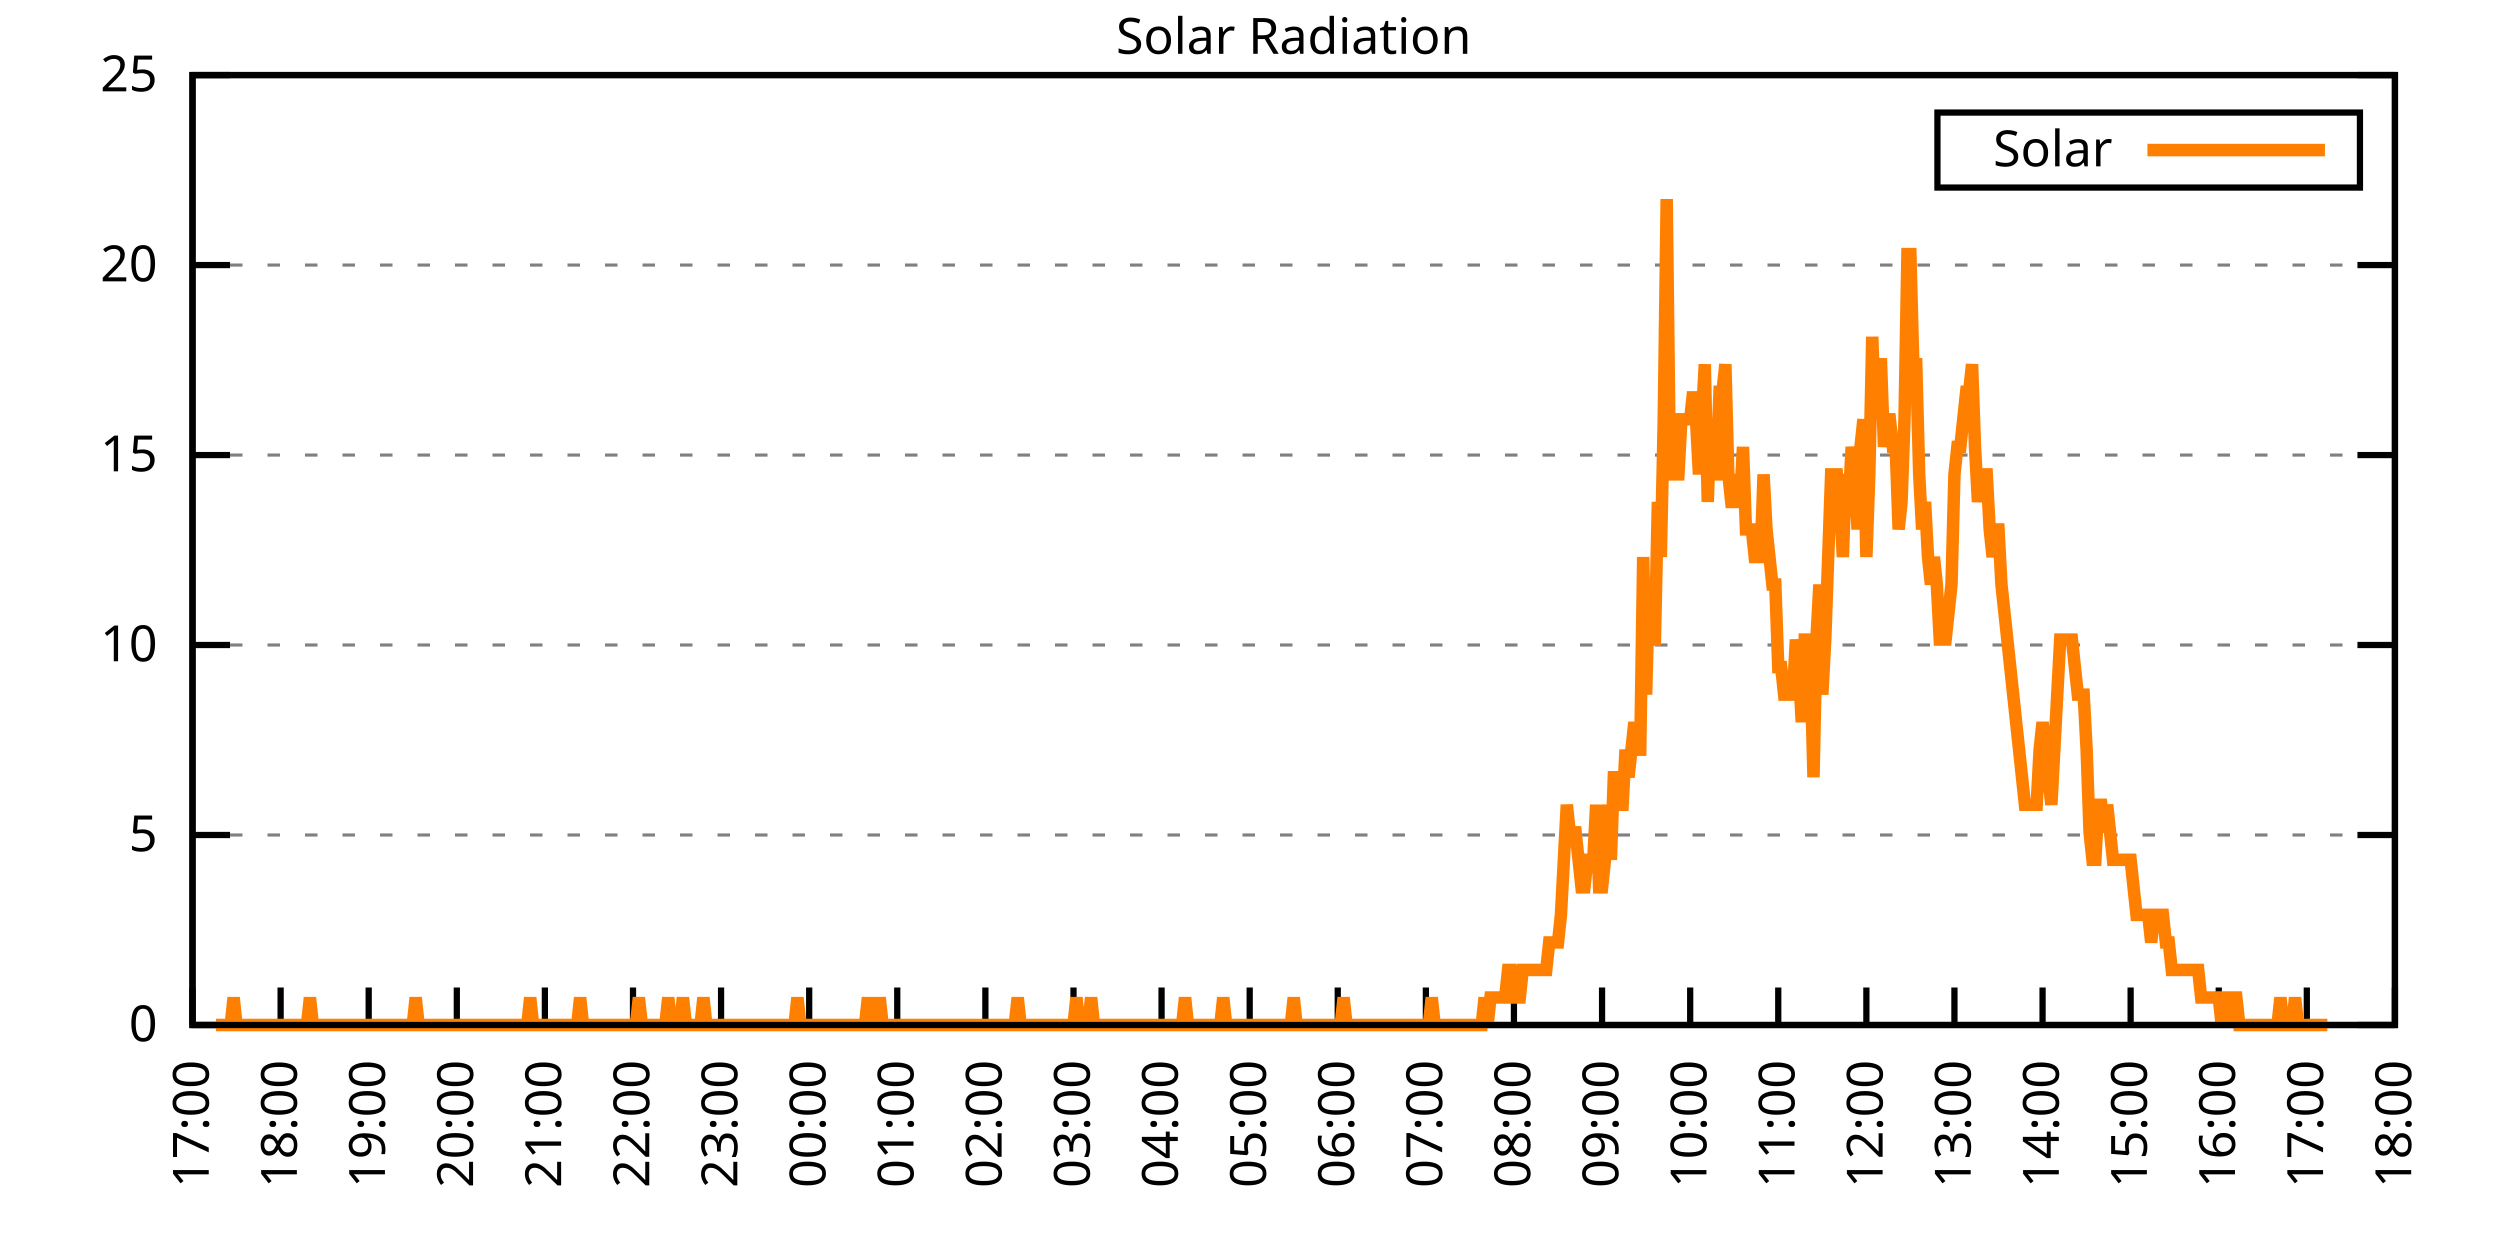
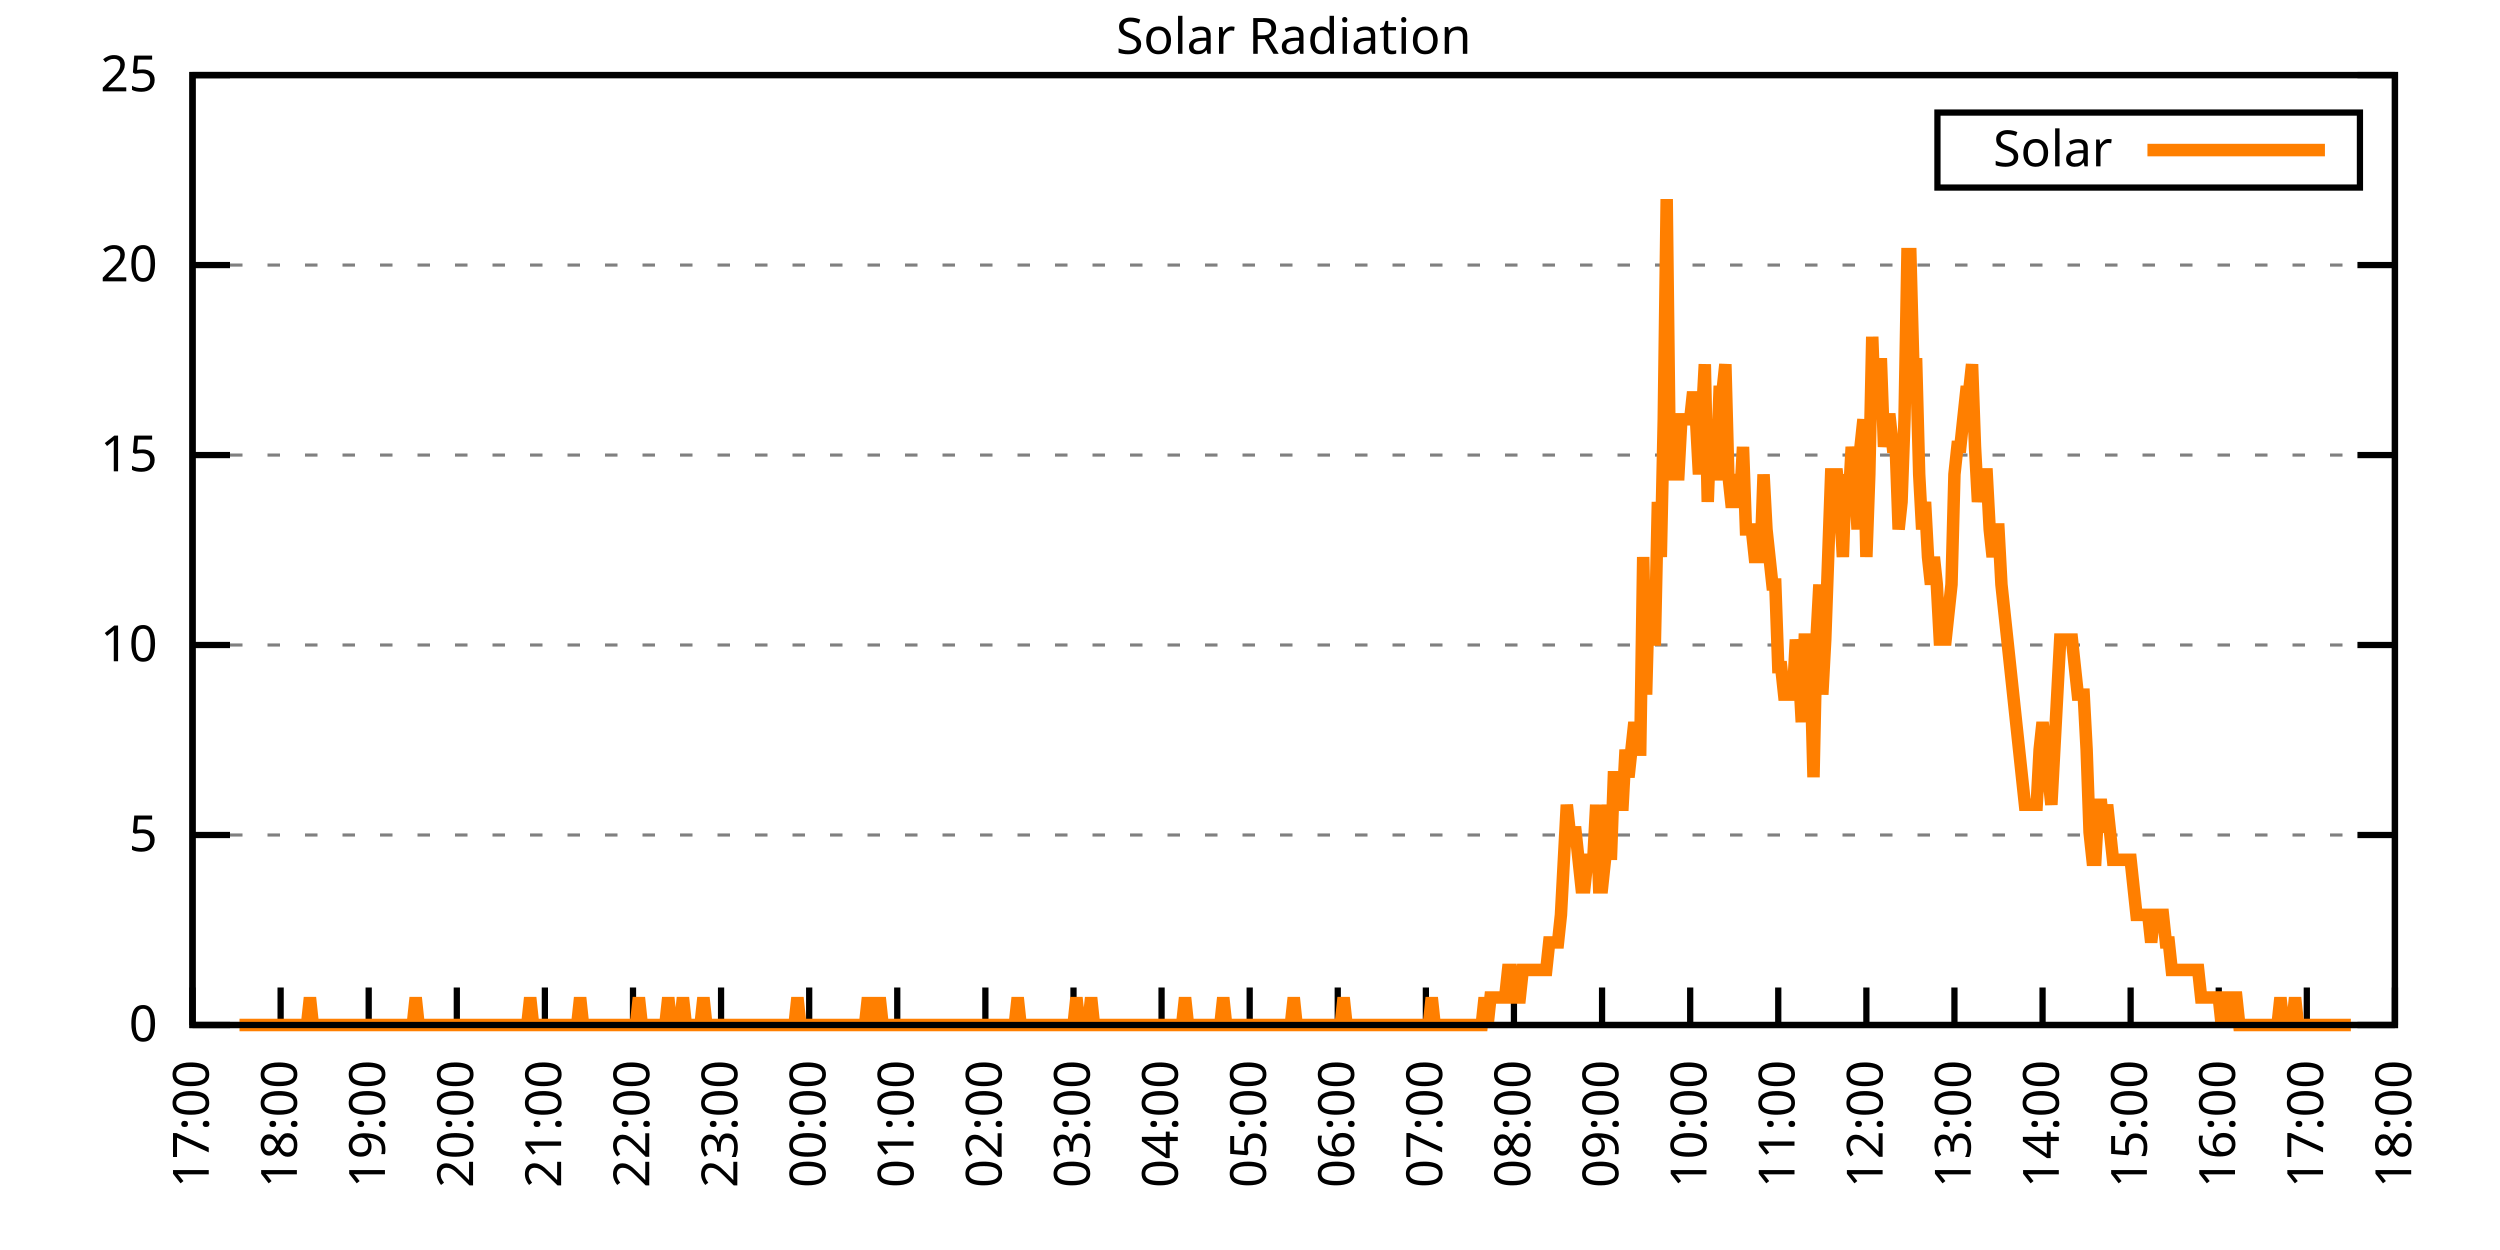
<svg xmlns="http://www.w3.org/2000/svg" xmlns:xlink="http://www.w3.org/1999/xlink" width="400" height="200" viewBox="0 0 400 200">
  <g id="gnuplot_canvas">
    <rect x="0" y="0" width="400" height="200" fill="none" />
    <defs>
      <circle id="gpDot" r="0.5" stroke-width="0.5" stroke="currentColor" />
      <path id="gpPt0" stroke-width="0.333" stroke="currentColor" d="M-1,0 h2 M0,-1 v2" />
      <path id="gpPt1" stroke-width="0.333" stroke="currentColor" d="M-1,-1 L1,1 M1,-1 L-1,1" />
      <path id="gpPt2" stroke-width="0.333" stroke="currentColor" d="M-1,0 L1,0 M0,-1 L0,1 M-1,-1 L1,1 M-1,1 L1,-1" />
      <rect id="gpPt3" stroke-width="0.333" stroke="currentColor" x="-1" y="-1" width="2" height="2" />
      <rect id="gpPt4" stroke-width="0.333" stroke="currentColor" fill="currentColor" x="-1" y="-1" width="2" height="2" />
      <circle id="gpPt5" stroke-width="0.333" stroke="currentColor" cx="0" cy="0" r="1" />
      <use xlink:href="#gpPt5" id="gpPt6" fill="currentColor" stroke="none" />
      <path id="gpPt7" stroke-width="0.333" stroke="currentColor" d="M0,-1.33 L-1.33,0.67 L1.33,0.67 z" />
      <use xlink:href="#gpPt7" id="gpPt8" fill="currentColor" stroke="none" />
      <use xlink:href="#gpPt7" id="gpPt9" stroke="currentColor" transform="rotate(180)" />
      <use xlink:href="#gpPt9" id="gpPt10" fill="currentColor" stroke="none" />
      <use xlink:href="#gpPt3" id="gpPt11" stroke="currentColor" transform="rotate(45)" />
      <use xlink:href="#gpPt11" id="gpPt12" fill="currentColor" stroke="none" />
      <path id="gpPt13" stroke-width="0.333" stroke="currentColor" d="M0,1.330 L1.265,0.411 L0.782,-1.067 L-0.782,-1.076 L-1.265,0.411 z" />
      <use xlink:href="#gpPt13" id="gpPt14" fill="currentColor" stroke="none" />
      <filter id="textbox" filterUnits="objectBoundingBox" x="0" y="0" height="1" width="1">
        <feFlood flood-color="white" flood-opacity="1" result="bgnd" />
        <feComposite in="SourceGraphic" in2="bgnd" operator="atop" />
      </filter>
      <filter id="greybox" filterUnits="objectBoundingBox" x="0" y="0" height="1" width="1">
        <feFlood flood-color="lightgrey" flood-opacity="1" result="grey" />
        <feComposite in="SourceGraphic" in2="grey" operator="atop" />
      </filter>
    </defs>
    <g fill="none" color="white" stroke="currentColor" stroke-width="1.00" stroke-linecap="butt" stroke-linejoin="miter">
</g>
    <g fill="none" color="black" stroke="currentColor" stroke-width="1.00" stroke-linecap="butt" stroke-linejoin="miter">
      <g stroke="none" shape-rendering="crispEdges">
        <polygon fill="rgb(255, 255, 255)" points="30.80,164.00 383.18,164.00 383.18,12.02 30.80,12.02 " />
      </g>
    </g>
    <g fill="none" color="black" stroke="currentColor" stroke-width="1.00" stroke-linecap="butt" stroke-linejoin="miter">
</g>
    <g fill="none" color="black" stroke="black" stroke-width="0.50" stroke-linecap="butt" stroke-linejoin="miter">
</g>
    <g fill="none" color="gray" stroke="currentColor" stroke-width="0.50" stroke-linecap="butt" stroke-linejoin="miter">
      <path stroke="gray" stroke-dasharray="2,4" class="gridline" d="M30.80,164.00 L383.19,164.00  " />
    </g>
    <g fill="none" color="gray" stroke="gray" stroke-width="1.00" stroke-linecap="butt" stroke-linejoin="miter">
</g>
    <g fill="none" color="black" stroke="currentColor" stroke-width="1.00" stroke-linecap="butt" stroke-linejoin="miter">
      <path stroke="black" d="M30.80,164.00 L36.80,164.00 M383.19,164.00 L377.19,164.00  " />
      <g transform="translate(25.20,166.60)" stroke="none" fill="black" font-family="Sans" font-size="8.00" text-anchor="end">
        <text>
          <tspan font-family="Sans"> 0</tspan>
        </text>
      </g>
    </g>
    <g fill="none" color="black" stroke="currentColor" stroke-width="1.00" stroke-linecap="butt" stroke-linejoin="miter">
</g>
    <g fill="none" color="black" stroke="black" stroke-width="0.50" stroke-linecap="butt" stroke-linejoin="miter">
</g>
    <g fill="none" color="gray" stroke="currentColor" stroke-width="0.50" stroke-linecap="butt" stroke-linejoin="miter">
      <path stroke="gray" stroke-dasharray="2,4" class="gridline" d="M30.80,133.60 L383.19,133.60  " />
    </g>
    <g fill="none" color="gray" stroke="gray" stroke-width="1.00" stroke-linecap="butt" stroke-linejoin="miter">
</g>
    <g fill="none" color="black" stroke="currentColor" stroke-width="1.00" stroke-linecap="butt" stroke-linejoin="miter">
      <path stroke="black" d="M30.80,133.60 L36.80,133.60 M383.19,133.60 L377.19,133.60  " />
      <g transform="translate(25.20,136.20)" stroke="none" fill="black" font-family="Sans" font-size="8.00" text-anchor="end">
        <text>
          <tspan font-family="Sans"> 5</tspan>
        </text>
      </g>
    </g>
    <g fill="none" color="black" stroke="currentColor" stroke-width="1.00" stroke-linecap="butt" stroke-linejoin="miter">
</g>
    <g fill="none" color="black" stroke="black" stroke-width="0.50" stroke-linecap="butt" stroke-linejoin="miter">
</g>
    <g fill="none" color="gray" stroke="currentColor" stroke-width="0.50" stroke-linecap="butt" stroke-linejoin="miter">
      <path stroke="gray" stroke-dasharray="2,4" class="gridline" d="M30.80,103.20 L383.19,103.20  " />
    </g>
    <g fill="none" color="gray" stroke="gray" stroke-width="1.00" stroke-linecap="butt" stroke-linejoin="miter">
</g>
    <g fill="none" color="black" stroke="currentColor" stroke-width="1.00" stroke-linecap="butt" stroke-linejoin="miter">
      <path stroke="black" d="M30.80,103.20 L36.80,103.20 M383.19,103.20 L377.19,103.20  " />
      <g transform="translate(25.20,105.80)" stroke="none" fill="black" font-family="Sans" font-size="8.00" text-anchor="end">
        <text>
          <tspan font-family="Sans"> 10</tspan>
        </text>
      </g>
    </g>
    <g fill="none" color="black" stroke="currentColor" stroke-width="1.00" stroke-linecap="butt" stroke-linejoin="miter">
</g>
    <g fill="none" color="black" stroke="black" stroke-width="0.50" stroke-linecap="butt" stroke-linejoin="miter">
</g>
    <g fill="none" color="gray" stroke="currentColor" stroke-width="0.50" stroke-linecap="butt" stroke-linejoin="miter">
      <path stroke="gray" stroke-dasharray="2,4" class="gridline" d="M30.80,72.81 L383.19,72.81  " />
    </g>
    <g fill="none" color="gray" stroke="gray" stroke-width="1.00" stroke-linecap="butt" stroke-linejoin="miter">
</g>
    <g fill="none" color="black" stroke="currentColor" stroke-width="1.00" stroke-linecap="butt" stroke-linejoin="miter">
      <path stroke="black" d="M30.80,72.81 L36.80,72.81 M383.19,72.81 L377.19,72.81  " />
      <g transform="translate(25.20,75.41)" stroke="none" fill="black" font-family="Sans" font-size="8.00" text-anchor="end">
        <text>
          <tspan font-family="Sans"> 15</tspan>
        </text>
      </g>
    </g>
    <g fill="none" color="black" stroke="currentColor" stroke-width="1.00" stroke-linecap="butt" stroke-linejoin="miter">
</g>
    <g fill="none" color="black" stroke="black" stroke-width="0.50" stroke-linecap="butt" stroke-linejoin="miter">
</g>
    <g fill="none" color="gray" stroke="currentColor" stroke-width="0.50" stroke-linecap="butt" stroke-linejoin="miter">
      <path stroke="gray" stroke-dasharray="2,4" class="gridline" d="M30.80,42.41 L383.19,42.41  " />
    </g>
    <g fill="none" color="gray" stroke="gray" stroke-width="1.00" stroke-linecap="butt" stroke-linejoin="miter">
</g>
    <g fill="none" color="black" stroke="currentColor" stroke-width="1.00" stroke-linecap="butt" stroke-linejoin="miter">
      <path stroke="black" d="M30.80,42.41 L36.80,42.41 M383.19,42.41 L377.19,42.41  " />
      <g transform="translate(25.20,45.01)" stroke="none" fill="black" font-family="Sans" font-size="8.00" text-anchor="end">
        <text>
          <tspan font-family="Sans"> 20</tspan>
        </text>
      </g>
    </g>
    <g fill="none" color="black" stroke="currentColor" stroke-width="1.00" stroke-linecap="butt" stroke-linejoin="miter">
</g>
    <g fill="none" color="black" stroke="black" stroke-width="0.50" stroke-linecap="butt" stroke-linejoin="miter">
</g>
    <g fill="none" color="gray" stroke="currentColor" stroke-width="0.50" stroke-linecap="butt" stroke-linejoin="miter">
      <path stroke="gray" stroke-dasharray="2,4" class="gridline" d="M30.80,12.01 L383.19,12.01  " />
    </g>
    <g fill="none" color="gray" stroke="gray" stroke-width="1.00" stroke-linecap="butt" stroke-linejoin="miter">
</g>
    <g fill="none" color="black" stroke="currentColor" stroke-width="1.00" stroke-linecap="butt" stroke-linejoin="miter">
      <path stroke="black" d="M30.80,12.01 L36.80,12.01 M383.19,12.01 L377.19,12.01  " />
      <g transform="translate(25.20,14.61)" stroke="none" fill="black" font-family="Sans" font-size="8.00" text-anchor="end">
        <text>
          <tspan font-family="Sans"> 25</tspan>
        </text>
      </g>
    </g>
    <g fill="none" color="black" stroke="currentColor" stroke-width="1.00" stroke-linecap="butt" stroke-linejoin="miter">
      <path stroke="black" d="M30.80,164.00 L30.80,158.00  " />
      <g transform="translate(33.40,169.60) rotate(270.00)" stroke="none" fill="black" font-family="Sans" font-size="8.00" text-anchor="end">
        <text>
          <tspan font-family="Sans">17:00</tspan>
        </text>
      </g>
    </g>
    <g fill="none" color="black" stroke="currentColor" stroke-width="1.00" stroke-linecap="butt" stroke-linejoin="miter">
      <path stroke="black" d="M44.90,164.00 L44.90,158.00  " />
      <g transform="translate(47.50,169.60) rotate(270.00)" stroke="none" fill="black" font-family="Sans" font-size="8.00" text-anchor="end">
        <text>
          <tspan font-family="Sans">18:00</tspan>
        </text>
      </g>
    </g>
    <g fill="none" color="black" stroke="currentColor" stroke-width="1.00" stroke-linecap="butt" stroke-linejoin="miter">
      <path stroke="black" d="M58.99,164.00 L58.99,158.00  " />
      <g transform="translate(61.59,169.60) rotate(270.00)" stroke="none" fill="black" font-family="Sans" font-size="8.00" text-anchor="end">
        <text>
          <tspan font-family="Sans">19:00</tspan>
        </text>
      </g>
    </g>
    <g fill="none" color="black" stroke="currentColor" stroke-width="1.00" stroke-linecap="butt" stroke-linejoin="miter">
      <path stroke="black" d="M73.09,164.00 L73.09,158.00  " />
      <g transform="translate(75.69,169.60) rotate(270.00)" stroke="none" fill="black" font-family="Sans" font-size="8.00" text-anchor="end">
        <text>
          <tspan font-family="Sans">20:00</tspan>
        </text>
      </g>
    </g>
    <g fill="none" color="black" stroke="currentColor" stroke-width="1.00" stroke-linecap="butt" stroke-linejoin="miter">
      <path stroke="black" d="M87.18,164.00 L87.18,158.00  " />
      <g transform="translate(89.78,169.60) rotate(270.00)" stroke="none" fill="black" font-family="Sans" font-size="8.00" text-anchor="end">
        <text>
          <tspan font-family="Sans">21:00</tspan>
        </text>
      </g>
    </g>
    <g fill="none" color="black" stroke="currentColor" stroke-width="1.00" stroke-linecap="butt" stroke-linejoin="miter">
      <path stroke="black" d="M101.28,164.00 L101.28,158.00  " />
      <g transform="translate(103.88,169.60) rotate(270.00)" stroke="none" fill="black" font-family="Sans" font-size="8.00" text-anchor="end">
        <text>
          <tspan font-family="Sans">22:00</tspan>
        </text>
      </g>
    </g>
    <g fill="none" color="black" stroke="currentColor" stroke-width="1.00" stroke-linecap="butt" stroke-linejoin="miter">
      <path stroke="black" d="M115.37,164.00 L115.37,158.00  " />
      <g transform="translate(117.97,169.60) rotate(270.00)" stroke="none" fill="black" font-family="Sans" font-size="8.00" text-anchor="end">
        <text>
          <tspan font-family="Sans">23:00</tspan>
        </text>
      </g>
    </g>
    <g fill="none" color="black" stroke="currentColor" stroke-width="1.00" stroke-linecap="butt" stroke-linejoin="miter">
      <path stroke="black" d="M129.47,164.00 L129.47,158.00  " />
      <g transform="translate(132.07,169.60) rotate(270.00)" stroke="none" fill="black" font-family="Sans" font-size="8.00" text-anchor="end">
        <text>
          <tspan font-family="Sans">00:00</tspan>
        </text>
      </g>
    </g>
    <g fill="none" color="black" stroke="currentColor" stroke-width="1.00" stroke-linecap="butt" stroke-linejoin="miter">
      <path stroke="black" d="M143.56,164.00 L143.56,158.00  " />
      <g transform="translate(146.16,169.60) rotate(270.00)" stroke="none" fill="black" font-family="Sans" font-size="8.00" text-anchor="end">
        <text>
          <tspan font-family="Sans">01:00</tspan>
        </text>
      </g>
    </g>
    <g fill="none" color="black" stroke="currentColor" stroke-width="1.00" stroke-linecap="butt" stroke-linejoin="miter">
      <path stroke="black" d="M157.66,164.00 L157.66,158.00  " />
      <g transform="translate(160.26,169.60) rotate(270.00)" stroke="none" fill="black" font-family="Sans" font-size="8.00" text-anchor="end">
        <text>
          <tspan font-family="Sans">02:00</tspan>
        </text>
      </g>
    </g>
    <g fill="none" color="black" stroke="currentColor" stroke-width="1.00" stroke-linecap="butt" stroke-linejoin="miter">
      <path stroke="black" d="M171.76,164.00 L171.76,158.00  " />
      <g transform="translate(174.36,169.60) rotate(270.00)" stroke="none" fill="black" font-family="Sans" font-size="8.00" text-anchor="end">
        <text>
          <tspan font-family="Sans">03:00</tspan>
        </text>
      </g>
    </g>
    <g fill="none" color="black" stroke="currentColor" stroke-width="1.00" stroke-linecap="butt" stroke-linejoin="miter">
      <path stroke="black" d="M185.85,164.00 L185.85,158.00  " />
      <g transform="translate(188.45,169.60) rotate(270.00)" stroke="none" fill="black" font-family="Sans" font-size="8.00" text-anchor="end">
        <text>
          <tspan font-family="Sans">04:00</tspan>
        </text>
      </g>
    </g>
    <g fill="none" color="black" stroke="currentColor" stroke-width="1.00" stroke-linecap="butt" stroke-linejoin="miter">
      <path stroke="black" d="M199.95,164.00 L199.95,158.00  " />
      <g transform="translate(202.55,169.60) rotate(270.00)" stroke="none" fill="black" font-family="Sans" font-size="8.00" text-anchor="end">
        <text>
          <tspan font-family="Sans">05:00</tspan>
        </text>
      </g>
    </g>
    <g fill="none" color="black" stroke="currentColor" stroke-width="1.00" stroke-linecap="butt" stroke-linejoin="miter">
      <path stroke="black" d="M214.04,164.00 L214.04,158.00  " />
      <g transform="translate(216.64,169.60) rotate(270.00)" stroke="none" fill="black" font-family="Sans" font-size="8.00" text-anchor="end">
        <text>
          <tspan font-family="Sans">06:00</tspan>
        </text>
      </g>
    </g>
    <g fill="none" color="black" stroke="currentColor" stroke-width="1.00" stroke-linecap="butt" stroke-linejoin="miter">
      <path stroke="black" d="M228.14,164.00 L228.14,158.00  " />
      <g transform="translate(230.74,169.60) rotate(270.00)" stroke="none" fill="black" font-family="Sans" font-size="8.00" text-anchor="end">
        <text>
          <tspan font-family="Sans">07:00</tspan>
        </text>
      </g>
    </g>
    <g fill="none" color="black" stroke="currentColor" stroke-width="1.00" stroke-linecap="butt" stroke-linejoin="miter">
      <path stroke="black" d="M242.23,164.00 L242.23,158.00  " />
      <g transform="translate(244.83,169.60) rotate(270.00)" stroke="none" fill="black" font-family="Sans" font-size="8.00" text-anchor="end">
        <text>
          <tspan font-family="Sans">08:00</tspan>
        </text>
      </g>
    </g>
    <g fill="none" color="black" stroke="currentColor" stroke-width="1.00" stroke-linecap="butt" stroke-linejoin="miter">
      <path stroke="black" d="M256.33,164.00 L256.33,158.00  " />
      <g transform="translate(258.93,169.60) rotate(270.00)" stroke="none" fill="black" font-family="Sans" font-size="8.00" text-anchor="end">
        <text>
          <tspan font-family="Sans">09:00</tspan>
        </text>
      </g>
    </g>
    <g fill="none" color="black" stroke="currentColor" stroke-width="1.00" stroke-linecap="butt" stroke-linejoin="miter">
      <path stroke="black" d="M270.43,164.00 L270.43,158.00  " />
      <g transform="translate(273.03,169.60) rotate(270.00)" stroke="none" fill="black" font-family="Sans" font-size="8.00" text-anchor="end">
        <text>
          <tspan font-family="Sans">10:00</tspan>
        </text>
      </g>
    </g>
    <g fill="none" color="black" stroke="currentColor" stroke-width="1.00" stroke-linecap="butt" stroke-linejoin="miter">
      <path stroke="black" d="M284.52,164.00 L284.52,158.00  " />
      <g transform="translate(287.12,169.60) rotate(270.00)" stroke="none" fill="black" font-family="Sans" font-size="8.00" text-anchor="end">
        <text>
          <tspan font-family="Sans">11:00</tspan>
        </text>
      </g>
    </g>
    <g fill="none" color="black" stroke="currentColor" stroke-width="1.00" stroke-linecap="butt" stroke-linejoin="miter">
      <path stroke="black" d="M298.62,164.00 L298.62,158.00  " />
      <g transform="translate(301.22,169.60) rotate(270.00)" stroke="none" fill="black" font-family="Sans" font-size="8.00" text-anchor="end">
        <text>
          <tspan font-family="Sans">12:00</tspan>
        </text>
      </g>
    </g>
    <g fill="none" color="black" stroke="currentColor" stroke-width="1.00" stroke-linecap="butt" stroke-linejoin="miter">
      <path stroke="black" d="M312.71,164.00 L312.71,158.00  " />
      <g transform="translate(315.31,169.60) rotate(270.00)" stroke="none" fill="black" font-family="Sans" font-size="8.00" text-anchor="end">
        <text>
          <tspan font-family="Sans">13:00</tspan>
        </text>
      </g>
    </g>
    <g fill="none" color="black" stroke="currentColor" stroke-width="1.00" stroke-linecap="butt" stroke-linejoin="miter">
      <path stroke="black" d="M326.81,164.00 L326.81,158.00  " />
      <g transform="translate(329.41,169.60) rotate(270.00)" stroke="none" fill="black" font-family="Sans" font-size="8.00" text-anchor="end">
        <text>
          <tspan font-family="Sans">14:00</tspan>
        </text>
      </g>
    </g>
    <g fill="none" color="black" stroke="currentColor" stroke-width="1.00" stroke-linecap="butt" stroke-linejoin="miter">
      <path stroke="black" d="M340.90,164.00 L340.90,158.00  " />
      <g transform="translate(343.50,169.60) rotate(270.00)" stroke="none" fill="black" font-family="Sans" font-size="8.00" text-anchor="end">
        <text>
          <tspan font-family="Sans">15:00</tspan>
        </text>
      </g>
    </g>
    <g fill="none" color="black" stroke="currentColor" stroke-width="1.00" stroke-linecap="butt" stroke-linejoin="miter">
      <path stroke="black" d="M355.00,164.00 L355.00,158.00  " />
      <g transform="translate(357.60,169.60) rotate(270.00)" stroke="none" fill="black" font-family="Sans" font-size="8.00" text-anchor="end">
        <text>
          <tspan font-family="Sans">16:00</tspan>
        </text>
      </g>
    </g>
    <g fill="none" color="black" stroke="currentColor" stroke-width="1.00" stroke-linecap="butt" stroke-linejoin="miter">
      <path stroke="black" d="M369.09,164.00 L369.09,158.00  " />
      <g transform="translate(371.69,169.60) rotate(270.00)" stroke="none" fill="black" font-family="Sans" font-size="8.00" text-anchor="end">
        <text>
          <tspan font-family="Sans">17:00</tspan>
        </text>
      </g>
    </g>
    <g fill="none" color="black" stroke="currentColor" stroke-width="1.00" stroke-linecap="butt" stroke-linejoin="miter">
      <path stroke="black" d="M383.19,164.00 L383.19,158.00  " />
      <g transform="translate(385.79,169.60) rotate(270.00)" stroke="none" fill="black" font-family="Sans" font-size="8.00" text-anchor="end">
        <text>
          <tspan font-family="Sans">18:00</tspan>
        </text>
      </g>
    </g>
    <g fill="none" color="black" stroke="currentColor" stroke-width="1.00" stroke-linecap="butt" stroke-linejoin="miter">
</g>
    <g fill="none" color="black" stroke="currentColor" stroke-width="1.00" stroke-linecap="butt" stroke-linejoin="miter">
      <path stroke="black" d="M30.80,12.01 L30.80,164.00 L383.19,164.00 L383.19,12.01 L30.80,12.01 Z  " />
    </g>
    <g fill="none" color="black" stroke="currentColor" stroke-width="1.00" stroke-linecap="butt" stroke-linejoin="miter">
</g>
    <g fill="none" color="black" stroke="currentColor" stroke-width="1.00" stroke-linecap="butt" stroke-linejoin="miter">
      <path stroke="black" d="M309.99,30.01 L309.99,18.01 L377.59,18.01 L377.59,30.01 L309.99,30.01 Z  " />
    </g>
    <g id="Solar_Radiation_plot_1">
      <g fill="none" color="white" stroke="black" stroke-width="2.00" stroke-linecap="butt" stroke-linejoin="miter">
</g>
      <g fill="none" color="black" stroke="currentColor" stroke-width="2.00" stroke-linecap="butt" stroke-linejoin="miter">
        <g transform="translate(337.99,26.61)" stroke="none" fill="black" font-family="Sans" font-size="8.00" text-anchor="end">
          <text>
            <tspan font-family="Sans">Solar</tspan>
          </text>
        </g>
      </g>
      <g fill="none" color="black" stroke="currentColor" stroke-width="2.00" stroke-linecap="butt" stroke-linejoin="miter">
-         <path stroke="rgb(255, 127,   0)" d="M343.59,24.01 L371.99,24.01 M34.56,164.00 L35.03,164.00 L35.50,164.00 L35.97,164.00 L36.44,164.00 L36.91,164.00   L37.38,159.60 L37.85,164.00 L38.32,164.00 L38.79,164.00 L39.26,164.00 L39.73,164.00 L40.20,164.00 L40.67,164.00   L41.14,164.00 L41.61,164.00 L42.08,164.00 L42.55,164.00 L43.02,164.00 L43.49,164.00 L43.96,164.00 L44.43,164.00   L44.90,164.00 L45.37,164.00 L45.84,164.00 L46.31,164.00 L46.78,164.00 L47.24,164.00 L47.71,164.00 L48.18,164.00   L48.65,164.00 L49.12,164.00 L49.59,159.60 L50.06,164.00 L50.53,164.00 L51.00,164.00 L51.47,164.00 L51.94,164.00   L52.41,164.00 L52.88,164.00 L53.35,164.00 L53.82,164.00 L54.29,164.00 L54.76,164.00 L55.23,164.00 L55.70,164.00   L56.17,164.00 L56.64,164.00 L57.11,164.00 L57.58,164.00 L58.05,164.00 L58.52,164.00 L58.99,164.00 L59.46,164.00   L59.93,164.00 L60.40,164.00 L60.87,164.00 L61.34,164.00 L61.81,164.00 L62.28,164.00 L62.75,164.00 L63.22,164.00   L63.69,164.00 L64.16,164.00 L64.63,164.00 L65.10,164.00 L65.57,164.00 L66.04,164.00 L66.51,159.60 L66.98,164.00   L67.45,164.00 L67.92,164.00 L68.39,164.00 L68.86,164.00 L69.33,164.00 L69.80,164.00 L70.27,164.00 L70.74,164.00   L71.21,164.00 L71.68,164.00 L72.15,164.00 L72.62,164.00 L73.09,164.00 L73.56,164.00 L74.03,164.00 L74.50,164.00   L74.97,164.00 L75.44,164.00 L75.91,164.00 L76.38,164.00 L76.85,164.00 L77.32,164.00 L77.79,164.00 L78.26,164.00   L78.73,164.00 L79.19,164.00 L79.66,164.00 L80.13,164.00 L80.60,164.00 L81.07,164.00 L81.54,164.00 L82.01,164.00   L82.48,164.00 L82.95,164.00 L83.42,164.00 L83.89,164.00 L84.36,164.00 L84.83,159.60 L85.30,164.00 L85.77,164.00   L86.24,164.00 L86.71,164.00 L87.18,164.00 L87.65,164.00 L88.12,164.00 L88.59,164.00 L89.06,164.00 L89.53,164.00   L90.00,164.00 L90.47,164.00 L90.94,164.00 L91.41,164.00 L91.88,164.00 L92.35,164.00 L92.82,159.60 L93.29,164.00   L93.76,164.00 L94.23,164.00 L94.70,164.00 L95.17,164.00 L95.64,164.00 L96.11,164.00 L96.58,164.00 L97.05,164.00   L97.52,164.00 L97.99,164.00 L98.46,164.00 L98.93,164.00 L99.40,164.00 L99.87,164.00 L100.34,164.00 L100.81,164.00   L101.28,164.00 L101.75,164.00 L102.22,159.60 L102.69,164.00 L103.16,164.00 L103.63,164.00 L104.10,164.00 L104.57,164.00   L105.04,164.00 L105.51,164.00 L105.98,164.00 L106.45,164.00 L106.92,159.60 L107.39,164.00 L107.86,164.00 L108.33,164.00   L108.80,164.00 L109.27,159.60 L109.74,164.00 L110.21,164.00 L110.68,164.00 L111.14,164.00 L111.61,164.00 L112.08,164.00   L112.55,159.60 L113.02,164.00 L113.49,164.00 L113.96,164.00 L114.43,164.00 L114.90,164.00 L115.37,164.00 L115.84,164.00   L116.31,164.00 L116.78,164.00 L117.25,164.00 L117.72,164.00 L118.19,164.00 L118.66,164.00 L119.13,164.00 L119.60,164.00   L120.07,164.00 L120.54,164.00 L121.01,164.00 L121.48,164.00 L121.95,164.00 L122.42,164.00 L122.89,164.00 L123.36,164.00   L123.83,164.00 L124.30,164.00 L124.77,164.00 L125.24,164.00 L125.71,164.00 L126.18,164.00 L126.65,164.00 L127.12,164.00   L127.59,159.60 L128.06,164.00 L128.53,164.00 L129.00,164.00 L129.47,164.00 L129.94,164.00 L130.41,164.00 L130.88,164.00   L131.35,164.00 L131.82,164.00 L132.29,164.00 L132.76,164.00 L133.23,164.00 L133.70,164.00 L134.17,164.00 L134.64,164.00   L135.11,164.00 L135.58,164.00 L136.05,164.00 L136.52,164.00 L136.99,164.00 L137.46,164.00 L137.93,164.00 L138.40,164.00   L138.87,159.60 L139.34,164.00 L139.81,164.00 L140.28,164.00 L140.75,159.60 L141.22,164.00 L141.69,164.00 L142.16,164.00   L142.63,164.00 L143.09,164.00 L143.56,164.00 L144.03,164.00 L144.50,164.00 L144.97,164.00 L145.44,164.00 L145.91,164.00   L146.38,164.00 L146.85,164.00 L147.32,164.00 L147.79,164.00 L148.26,164.00 L148.73,164.00 L149.20,164.00 L149.67,164.00   L150.14,164.00 L150.61,164.00 L151.08,164.00 L151.55,164.00 L152.02,164.00 L152.49,164.00 L152.96,164.00 L153.43,164.00   L153.90,164.00 L154.37,164.00 L154.84,164.00 L155.31,164.00 L155.78,164.00 L156.25,164.00 L156.72,164.00 L157.19,164.00   L157.66,164.00 L158.13,164.00 L158.60,164.00 L159.07,164.00 L159.54,164.00 L160.01,164.00 L160.48,164.00 L160.95,164.00   L161.42,164.00 L161.89,164.00 L162.36,164.00 L162.83,159.60 L163.30,164.00 L163.77,164.00 L164.24,164.00 L164.71,164.00   L165.18,164.00 L165.65,164.00 L166.12,164.00 L166.59,164.00 L167.06,164.00 L167.53,164.00 L168.00,164.00 L168.47,164.00   L168.94,164.00 L169.41,164.00 L169.88,164.00 L170.35,164.00 L170.82,164.00 L171.29,164.00 L171.76,164.00 L172.23,159.60   L172.70,164.00 L173.17,164.00 L173.64,164.00 L174.11,164.00 L174.58,159.60 L175.04,164.00 L175.51,164.00 L175.98,164.00   L176.45,164.00 L176.92,164.00 L177.39,164.00 L177.86,164.00 L178.33,164.00 L178.80,164.00 L179.27,164.00 L179.74,164.00   L180.21,164.00 L180.68,164.00 L181.15,164.00 L181.62,164.00 L182.09,164.00 L182.56,164.00 L183.03,164.00 L183.50,164.00   L183.97,164.00 L184.44,164.00 L184.91,164.00 L185.38,164.00 L185.85,164.00 L186.32,164.00 L186.79,164.00 L187.26,164.00   L187.73,164.00 L188.20,164.00 L188.67,164.00 L189.14,164.00 L189.61,159.60 L190.08,164.00 L190.55,164.00 L191.02,164.00   L191.49,164.00 L191.96,164.00 L192.43,164.00 L192.90,164.00 L193.37,164.00 L193.84,164.00 L194.31,164.00 L194.78,164.00   L195.25,164.00 L195.72,159.60 L196.19,164.00 L196.66,164.00 L197.13,164.00 L197.60,164.00 L198.07,164.00 L198.54,164.00   L199.01,164.00 L199.48,164.00 L199.95,164.00 L200.42,164.00 L200.89,164.00 L201.36,164.00 L201.83,164.00 L202.30,164.00   L202.77,164.00 L203.24,164.00 L203.71,164.00 L204.18,164.00 L204.65,164.00 L205.12,164.00 L205.59,164.00 L206.06,164.00   L206.53,164.00 L207.00,159.60 L207.46,164.00 L207.93,164.00 L208.40,164.00 L208.87,164.00 L209.34,164.00 L209.81,164.00   L210.28,164.00 L210.75,164.00 L211.22,164.00 L211.69,164.00 L212.16,164.00 L212.63,164.00 L213.10,164.00 L213.57,164.00   L214.04,164.00 L214.51,164.00 L214.98,159.60 L215.45,164.00 L215.92,164.00 L216.39,164.00 L216.86,164.00 L217.33,164.00   L217.80,164.00 L218.27,164.00 L218.74,164.00 L219.21,164.00 L219.68,164.00 L220.15,164.00 L220.62,164.00 L221.09,164.00   L221.56,164.00 L222.03,164.00 L222.50,164.00 L222.97,164.00 L223.44,164.00 L223.91,164.00 L224.38,164.00 L224.85,164.00   L225.32,164.00 L225.79,164.00 L226.26,164.00 L226.73,164.00 L227.20,164.00 L227.67,164.00 L228.14,164.00 L228.61,164.00   L229.08,159.60 L229.55,164.00 L230.02,164.00 L230.49,164.00 L230.96,164.00 L231.43,164.00 L231.90,164.00 L232.37,164.00   L232.84,164.00 L233.31,164.00 L233.78,164.00 L234.25,164.00 L234.72,164.00 L235.19,164.00 L235.66,164.00 L236.13,164.00   L236.60,164.00 L237.07,164.00 L237.54,159.60 L238.01,164.00 L238.48,159.60 L238.95,159.60 L239.41,159.60 L239.88,159.60   L240.35,159.60 L240.82,159.60 L241.29,155.19 L241.76,155.19 L242.23,159.60 L242.70,159.60 L243.17,159.60 L243.64,155.19   L244.11,155.19 L244.58,155.19 L245.05,155.19 L245.52,155.19 L245.99,155.19 L246.46,155.19 L246.93,155.19 L247.40,155.19   L247.87,150.79 L248.34,150.79 L248.81,150.79 L249.28,150.79 L249.75,146.38 L250.22,137.57 L250.69,128.76 L251.16,133.17   L251.63,133.17 L252.10,133.17 L252.57,137.57 L253.04,141.98 L253.51,141.98 L253.98,137.57 L254.45,137.57 L254.92,137.57   L255.39,128.76 L255.86,141.98 L256.33,141.98 L256.80,137.57 L257.27,128.76 L257.74,137.57 L258.21,124.36 L258.68,124.36   L259.15,128.76 L259.62,128.76 L260.09,119.95 L260.56,124.36 L261.03,119.95 L261.50,115.55 L261.97,119.95 L262.44,119.95   L262.91,89.12 L263.38,111.14 L263.85,93.52 L264.32,102.33 L264.79,102.33 L265.26,80.31 L265.73,89.12 L266.20,67.09   L266.67,31.85 L267.14,71.50 L267.61,75.90 L268.08,75.90 L268.55,75.90 L269.02,67.09 L269.49,67.09 L269.96,67.09   L270.43,67.09 L270.90,62.69 L271.36,67.09 L271.83,75.90 L272.30,67.09 L272.77,58.28 L273.24,80.31 L273.71,67.09   L274.18,75.90 L274.65,75.90 L275.12,62.69 L275.59,62.69 L276.06,58.28 L276.53,75.90 L277.00,80.31 L277.47,80.31   L277.94,75.90 L278.41,80.31 L278.88,71.50 L279.35,84.71 L279.82,84.71 L280.29,84.71 L280.76,89.12 L281.23,89.12   L281.70,89.12 L282.17,75.90 L282.64,84.71 L283.11,89.12 L283.58,93.52 L284.05,93.52 L284.52,106.74 L284.99,106.74   L285.46,111.14 L285.93,111.14 L286.40,111.14 L286.87,111.14 L287.34,102.33 L287.81,106.74 L288.28,115.55 L288.75,102.33   L289.22,102.33 L289.69,106.74 L290.16,124.36 L290.63,102.33 L291.10,93.52 L291.57,111.14 L292.04,102.33 L292.51,89.12   L292.98,75.90 L293.45,75.90 L293.92,75.90 L294.39,80.31 L294.86,89.12 L295.33,75.90 L295.80,80.31 L296.27,71.50   L296.74,75.90 L297.21,84.71 L297.68,71.50 L298.15,67.09 L298.62,89.12 L299.09,75.90 L299.56,53.88 L300.03,67.09   L300.50,58.28 L300.97,58.28 L301.44,71.50 L301.91,67.09 L302.38,67.09 L302.85,71.50 L303.31,71.50 L303.78,84.71   L304.25,80.31 L304.72,67.09 L305.19,40.66 L305.66,40.66 L306.13,58.28 L306.60,58.28 L307.07,75.90 L307.54,84.71   L308.01,80.31 L308.48,89.12 L308.95,93.52 L309.42,89.12 L309.89,93.52 L310.36,102.33 L310.83,102.33 L311.30,102.33   L311.77,97.93 L312.24,93.52 L312.71,75.90 L313.18,71.50 L313.65,71.50 L314.12,67.09 L314.59,62.69 L315.06,62.69   L315.53,58.28 L316.00,71.50 L316.47,80.31 L316.94,75.90 L317.41,75.90 L317.88,75.90 L318.35,84.71 L318.82,89.12   L319.29,84.71 L319.76,84.71 L320.23,93.52 L320.70,97.93 L321.17,102.33 L321.64,106.74 L322.11,111.14 L322.58,115.55   L323.05,119.95 L323.52,124.36 L323.99,128.76 L324.46,128.76 L324.93,128.76 L325.40,128.76 L325.87,128.76 L326.34,119.95   L326.81,115.55 L327.28,119.95 L327.75,124.36 L328.22,128.76 L328.69,119.95 L329.16,111.14 L329.63,102.33 L330.10,102.33   L330.57,102.33 L331.04,102.33 L331.51,102.33 L331.98,106.74 L332.45,111.14 L332.92,111.14 L333.39,111.14 L333.86,119.95   L334.33,133.17 L334.80,137.57 L335.26,137.57 L335.73,128.76 L336.20,128.76 L336.67,133.17 L337.14,128.76 L337.61,133.17   L338.08,137.57 L338.55,137.57 L339.02,137.57 L339.49,137.57 L339.96,137.57 L340.43,137.57 L340.90,137.57 L341.37,141.98   L341.84,146.38 L342.31,146.38 L342.78,146.38 L343.25,146.38 L343.72,146.38 L344.19,150.79 L344.66,146.38 L345.13,146.38   L345.60,146.38 L346.07,146.38 L346.54,150.79 L347.01,150.79 L347.48,155.19 L347.95,155.19 L348.42,155.19 L348.89,155.19   L349.36,155.19 L349.83,155.19 L350.30,155.19 L350.77,155.19 L351.24,155.19 L351.71,155.19 L352.18,159.60 L352.65,159.60   L353.12,159.60 L353.59,159.60 L354.06,159.60 L354.53,159.60 L355.00,159.60 L355.47,164.00 L355.94,159.60 L356.41,159.60   L356.88,164.00 L357.35,159.60 L357.82,159.60 L358.29,164.00 L358.76,164.00 L359.23,164.00 L359.70,164.00 L360.17,164.00   L360.64,164.00 L361.11,164.00 L361.58,164.00 L362.05,164.00 L362.52,164.00 L362.99,164.00 L363.46,164.00 L363.93,164.00   L364.40,164.00 L364.87,159.60 L365.34,164.00 L365.81,164.00 L366.28,164.00 L366.75,164.00 L367.21,159.60 L367.68,164.00   L368.15,164.00 L368.62,164.00 L369.09,164.00 L369.56,164.00 L370.03,164.00 L370.50,164.00 L370.97,164.00 L371.44,164.00   L371.91,164.00 L372.38,164.00  " />
+         <path stroke="rgb(255, 127,   0)" d="M343.59,24.01 L371.99,24.01 M38.32,164.00 L38.79,164.00 L39.26,164.00 L39.73,164.00 L40.20,164.00 L40.67,164.00   L41.14,164.00 L41.61,164.00 L42.08,164.00 L42.55,164.00 L43.02,164.00 L43.49,164.00 L43.96,164.00 L44.43,164.00   L44.90,164.00 L45.37,164.00 L45.84,164.00 L46.31,164.00 L46.78,164.00 L47.24,164.00 L47.71,164.00 L48.18,164.00   L48.65,164.00 L49.12,164.00 L49.59,159.60 L50.06,164.00 L50.53,164.00 L51.00,164.00 L51.47,164.00 L51.94,164.00   L52.41,164.00 L52.88,164.00 L53.35,164.00 L53.82,164.00 L54.29,164.00 L54.76,164.00 L55.23,164.00 L55.70,164.00   L56.17,164.00 L56.64,164.00 L57.11,164.00 L57.58,164.00 L58.05,164.00 L58.52,164.00 L58.99,164.00 L59.46,164.00   L59.93,164.00 L60.40,164.00 L60.87,164.00 L61.34,164.00 L61.81,164.00 L62.28,164.00 L62.75,164.00 L63.22,164.00   L63.69,164.00 L64.16,164.00 L64.63,164.00 L65.10,164.00 L65.57,164.00 L66.04,164.00 L66.51,159.60 L66.98,164.00   L67.45,164.00 L67.92,164.00 L68.39,164.00 L68.86,164.00 L69.33,164.00 L69.80,164.00 L70.27,164.00 L70.74,164.00   L71.21,164.00 L71.68,164.00 L72.15,164.00 L72.62,164.00 L73.09,164.00 L73.56,164.00 L74.03,164.00 L74.50,164.00   L74.97,164.00 L75.44,164.00 L75.91,164.00 L76.38,164.00 L76.85,164.00 L77.32,164.00 L77.79,164.00 L78.26,164.00   L78.73,164.00 L79.19,164.00 L79.66,164.00 L80.13,164.00 L80.60,164.00 L81.07,164.00 L81.54,164.00 L82.01,164.00   L82.48,164.00 L82.95,164.00 L83.42,164.00 L83.89,164.00 L84.36,164.00 L84.83,159.60 L85.30,164.00 L85.77,164.00   L86.24,164.00 L86.71,164.00 L87.18,164.00 L87.65,164.00 L88.12,164.00 L88.59,164.00 L89.06,164.00 L89.53,164.00   L90.00,164.00 L90.47,164.00 L90.94,164.00 L91.41,164.00 L91.88,164.00 L92.35,164.00 L92.82,159.60 L93.29,164.00   L93.76,164.00 L94.23,164.00 L94.70,164.00 L95.17,164.00 L95.64,164.00 L96.11,164.00 L96.58,164.00 L97.05,164.00   L97.52,164.00 L97.99,164.00 L98.46,164.00 L98.93,164.00 L99.40,164.00 L99.87,164.00 L100.34,164.00 L100.81,164.00   L101.28,164.00 L101.75,164.00 L102.22,159.60 L102.69,164.00 L103.16,164.00 L103.63,164.00 L104.10,164.00 L104.57,164.00   L105.04,164.00 L105.51,164.00 L105.98,164.00 L106.45,164.00 L106.92,159.60 L107.39,164.00 L107.86,164.00 L108.33,164.00   L108.80,164.00 L109.27,159.60 L109.74,164.00 L110.21,164.00 L110.68,164.00 L111.14,164.00 L111.61,164.00 L112.08,164.00   L112.55,159.60 L113.02,164.00 L113.49,164.00 L113.96,164.00 L114.43,164.00 L114.90,164.00 L115.37,164.00 L115.84,164.00   L116.31,164.00 L116.78,164.00 L117.25,164.00 L117.72,164.00 L118.19,164.00 L118.66,164.00 L119.13,164.00 L119.60,164.00   L120.07,164.00 L120.54,164.00 L121.01,164.00 L121.48,164.00 L121.95,164.00 L122.42,164.00 L122.89,164.00 L123.36,164.00   L123.83,164.00 L124.30,164.00 L124.77,164.00 L125.24,164.00 L125.71,164.00 L126.18,164.00 L126.65,164.00 L127.12,164.00   L127.59,159.60 L128.06,164.00 L128.53,164.00 L129.00,164.00 L129.47,164.00 L129.94,164.00 L130.41,164.00 L130.88,164.00   L131.35,164.00 L131.82,164.00 L132.29,164.00 L132.76,164.00 L133.23,164.00 L133.70,164.00 L134.17,164.00 L134.64,164.00   L135.11,164.00 L135.58,164.00 L136.05,164.00 L136.52,164.00 L136.99,164.00 L137.46,164.00 L137.93,164.00 L138.40,164.00   L138.87,159.60 L139.34,164.00 L139.81,164.00 L140.28,164.00 L140.75,159.60 L141.22,164.00 L141.69,164.00 L142.16,164.00   L142.63,164.00 L143.09,164.00 L143.56,164.00 L144.03,164.00 L144.50,164.00 L144.97,164.00 L145.44,164.00 L145.91,164.00   L146.38,164.00 L146.85,164.00 L147.32,164.00 L147.79,164.00 L148.26,164.00 L148.73,164.00 L149.20,164.00 L149.67,164.00   L150.14,164.00 L150.61,164.00 L151.08,164.00 L151.55,164.00 L152.02,164.00 L152.49,164.00 L152.96,164.00 L153.43,164.00   L153.90,164.00 L154.37,164.00 L154.84,164.00 L155.31,164.00 L155.78,164.00 L156.25,164.00 L156.72,164.00 L157.19,164.00   L157.66,164.00 L158.13,164.00 L158.60,164.00 L159.07,164.00 L159.54,164.00 L160.01,164.00 L160.48,164.00 L160.95,164.00   L161.42,164.00 L161.89,164.00 L162.36,164.00 L162.83,159.60 L163.30,164.00 L163.77,164.00 L164.24,164.00 L164.71,164.00   L165.18,164.00 L165.65,164.00 L166.12,164.00 L166.59,164.00 L167.06,164.00 L167.53,164.00 L168.00,164.00 L168.47,164.00   L168.94,164.00 L169.41,164.00 L169.88,164.00 L170.35,164.00 L170.82,164.00 L171.29,164.00 L171.76,164.00 L172.23,159.60   L172.70,164.00 L173.17,164.00 L173.64,164.00 L174.11,164.00 L174.58,159.60 L175.04,164.00 L175.51,164.00 L175.98,164.00   L176.45,164.00 L176.92,164.00 L177.39,164.00 L177.86,164.00 L178.33,164.00 L178.80,164.00 L179.27,164.00 L179.74,164.00   L180.21,164.00 L180.68,164.00 L181.15,164.00 L181.62,164.00 L182.09,164.00 L182.56,164.00 L183.03,164.00 L183.50,164.00   L183.97,164.00 L184.44,164.00 L184.91,164.00 L185.38,164.00 L185.85,164.00 L186.32,164.00 L186.79,164.00 L187.26,164.00   L187.73,164.00 L188.20,164.00 L188.67,164.00 L189.14,164.00 L189.61,159.60 L190.08,164.00 L190.55,164.00 L191.02,164.00   L191.49,164.00 L191.96,164.00 L192.43,164.00 L192.90,164.00 L193.37,164.00 L193.84,164.00 L194.31,164.00 L194.78,164.00   L195.25,164.00 L195.72,159.60 L196.19,164.00 L196.66,164.00 L197.13,164.00 L197.60,164.00 L198.07,164.00 L198.54,164.00   L199.01,164.00 L199.48,164.00 L199.95,164.00 L200.42,164.00 L200.89,164.00 L201.36,164.00 L201.83,164.00 L202.30,164.00   L202.77,164.00 L203.24,164.00 L203.71,164.00 L204.18,164.00 L204.65,164.00 L205.12,164.00 L205.59,164.00 L206.06,164.00   L206.53,164.00 L207.00,159.60 L207.46,164.00 L207.93,164.00 L208.40,164.00 L208.87,164.00 L209.34,164.00 L209.81,164.00   L210.28,164.00 L210.75,164.00 L211.22,164.00 L211.69,164.00 L212.16,164.00 L212.63,164.00 L213.10,164.00 L213.57,164.00   L214.04,164.00 L214.51,164.00 L214.98,159.60 L215.45,164.00 L215.92,164.00 L216.39,164.00 L216.86,164.00 L217.33,164.00   L217.80,164.00 L218.27,164.00 L218.74,164.00 L219.21,164.00 L219.68,164.00 L220.15,164.00 L220.62,164.00 L221.09,164.00   L221.56,164.00 L222.03,164.00 L222.50,164.00 L222.97,164.00 L223.44,164.00 L223.91,164.00 L224.38,164.00 L224.85,164.00   L225.32,164.00 L225.79,164.00 L226.26,164.00 L226.73,164.00 L227.20,164.00 L227.67,164.00 L228.14,164.00 L228.61,164.00   L229.08,159.60 L229.55,164.00 L230.02,164.00 L230.49,164.00 L230.96,164.00 L231.43,164.00 L231.90,164.00 L232.37,164.00   L232.84,164.00 L233.31,164.00 L233.78,164.00 L234.25,164.00 L234.72,164.00 L235.19,164.00 L235.66,164.00 L236.13,164.00   L236.60,164.00 L237.07,164.00 L237.54,159.60 L238.01,164.00 L238.48,159.60 L238.95,159.60 L239.41,159.60 L239.88,159.60   L240.35,159.60 L240.82,159.60 L241.29,155.19 L241.76,155.19 L242.23,159.60 L242.70,159.60 L243.17,159.60 L243.64,155.19   L244.11,155.19 L244.58,155.19 L245.05,155.19 L245.52,155.19 L245.99,155.19 L246.46,155.19 L246.93,155.19 L247.40,155.19   L247.87,150.79 L248.34,150.79 L248.81,150.79 L249.28,150.79 L249.75,146.38 L250.22,137.57 L250.69,128.76 L251.16,133.17   L251.63,133.17 L252.10,133.17 L252.57,137.57 L253.04,141.98 L253.51,141.98 L253.98,137.57 L254.45,137.57 L254.92,137.57   L255.39,128.76 L255.86,141.98 L256.33,141.98 L256.80,137.57 L257.27,128.76 L257.74,137.57 L258.21,124.36 L258.68,124.36   L259.15,128.76 L259.62,128.76 L260.09,119.95 L260.56,124.36 L261.03,119.95 L261.50,115.55 L261.97,119.95 L262.44,119.95   L262.91,89.12 L263.38,111.14 L263.85,93.52 L264.32,102.33 L264.79,102.33 L265.26,80.31 L265.73,89.12 L266.20,67.09   L266.67,31.85 L267.14,71.50 L267.61,75.90 L268.08,75.90 L268.55,75.90 L269.02,67.09 L269.49,67.09 L269.96,67.09   L270.43,67.09 L270.90,62.69 L271.36,67.09 L271.83,75.90 L272.30,67.09 L272.77,58.28 L273.24,80.31 L273.71,67.09   L274.18,75.90 L274.65,75.90 L275.12,62.69 L275.59,62.69 L276.06,58.28 L276.53,75.90 L277.00,80.31 L277.47,80.31   L277.94,75.90 L278.41,80.31 L278.88,71.50 L279.35,84.71 L279.82,84.71 L280.29,84.71 L280.76,89.12 L281.23,89.12   L281.70,89.12 L282.17,75.90 L282.64,84.71 L283.11,89.12 L283.58,93.52 L284.05,93.52 L284.52,106.74 L284.99,106.74   L285.46,111.14 L285.93,111.14 L286.40,111.14 L286.87,111.14 L287.34,102.33 L287.81,106.74 L288.28,115.55 L288.75,102.33   L289.22,102.33 L289.69,106.74 L290.16,124.36 L290.63,102.33 L291.10,93.52 L291.57,111.14 L292.04,102.33 L292.51,89.12   L292.98,75.90 L293.45,75.90 L293.92,75.90 L294.39,80.31 L294.86,89.12 L295.33,75.90 L295.80,80.31 L296.27,71.50   L296.74,75.90 L297.21,84.71 L297.68,71.50 L298.15,67.09 L298.62,89.12 L299.09,75.90 L299.56,53.88 L300.03,67.09   L300.50,58.28 L300.97,58.28 L301.44,71.50 L301.91,67.09 L302.38,67.09 L302.85,71.50 L303.31,71.50 L303.78,84.71   L304.25,80.31 L304.72,67.09 L305.19,40.66 L305.66,40.66 L306.13,58.28 L306.60,58.28 L307.07,75.90 L307.54,84.71   L308.01,80.31 L308.48,89.12 L308.95,93.52 L309.42,89.12 L309.89,93.52 L310.36,102.33 L310.83,102.33 L311.30,102.33   L311.77,97.93 L312.24,93.52 L312.71,75.90 L313.18,71.50 L313.65,71.50 L314.12,67.09 L314.59,62.69 L315.06,62.69   L315.53,58.28 L316.00,71.50 L316.47,80.31 L316.94,75.90 L317.41,75.90 L317.88,75.90 L318.35,84.71 L318.82,89.12   L319.29,84.71 L319.76,84.71 L320.23,93.52 L320.70,97.93 L321.17,102.33 L321.64,106.74 L322.11,111.14 L322.58,115.55   L323.05,119.95 L323.52,124.36 L323.99,128.76 L324.46,128.76 L324.93,128.76 L325.40,128.76 L325.87,128.76 L326.34,119.95   L326.81,115.55 L327.28,119.95 L327.75,124.36 L328.22,128.76 L328.69,119.95 L329.16,111.14 L329.63,102.33 L330.10,102.33   L330.57,102.33 L331.04,102.33 L331.51,102.33 L331.98,106.74 L332.45,111.14 L332.92,111.14 L333.39,111.14 L333.86,119.95   L334.33,133.17 L334.80,137.57 L335.26,137.57 L335.73,128.76 L336.20,128.76 L336.67,133.17 L337.14,128.76 L337.61,133.17   L338.08,137.57 L338.55,137.57 L339.02,137.57 L339.49,137.57 L339.96,137.57 L340.43,137.57 L340.90,137.57 L341.37,141.98   L341.84,146.38 L342.31,146.38 L342.78,146.38 L343.25,146.38 L343.72,146.38 L344.19,150.79 L344.66,146.38 L345.13,146.38   L345.60,146.38 L346.07,146.38 L346.54,150.79 L347.01,150.79 L347.48,155.19 L347.95,155.19 L348.42,155.19 L348.89,155.19   L349.36,155.19 L349.83,155.19 L350.30,155.19 L350.77,155.19 L351.24,155.19 L351.71,155.19 L352.18,159.60 L352.65,159.60   L353.12,159.60 L353.59,159.60 L354.06,159.60 L354.53,159.60 L355.00,159.60 L355.47,164.00 L355.94,159.60 L356.41,159.60   L356.88,164.00 L357.35,159.60 L357.82,159.60 L358.29,164.00 L358.76,164.00 L359.23,164.00 L359.70,164.00 L360.17,164.00   L360.64,164.00 L361.11,164.00 L361.58,164.00 L362.05,164.00 L362.52,164.00 L362.99,164.00 L363.46,164.00 L363.93,164.00   L364.40,164.00 L364.87,159.60 L365.34,164.00 L365.81,164.00 L366.28,164.00 L366.75,164.00 L367.21,159.60 L367.68,164.00   L368.15,164.00 L368.62,164.00 L369.09,164.00 L369.56,164.00 L370.03,164.00 L370.50,164.00 L370.97,164.00 L371.44,164.00   L371.91,164.00 L372.38,164.00 L372.85,164.00 L373.32,164.00 L373.79,164.00 L374.26,164.00 L374.73,164.00 L375.20,164.00   L375.67,164.00 L376.14,164.00  " />
      </g>
    </g>
    <g fill="none" color="black" stroke="currentColor" stroke-width="2.00" stroke-linecap="butt" stroke-linejoin="miter">
</g>
    <g fill="none" color="black" stroke="black" stroke-width="1.00" stroke-linecap="butt" stroke-linejoin="miter">
</g>
    <g fill="none" color="black" stroke="currentColor" stroke-width="1.00" stroke-linecap="butt" stroke-linejoin="miter">
      <path stroke="black" d="M30.80,12.01 L30.80,164.00 L383.19,164.00 L383.19,12.01 L30.80,12.01 Z  " />
      <g transform="translate(6.80,88.01) rotate(270.00)" stroke="none" fill="black" font-family="Sans" font-size="8.00" text-anchor="middle">
        <text />
      </g>
    </g>
    <g fill="none" color="black" stroke="currentColor" stroke-width="1.00" stroke-linecap="butt" stroke-linejoin="miter">
</g>
    <g fill="none" color="black" stroke="currentColor" stroke-width="1.00" stroke-linecap="butt" stroke-linejoin="miter">
      <g transform="translate(206.99,8.61)" stroke="none" fill="black" font-family="Sans" font-size="8.00" text-anchor="middle">
        <text>
          <tspan font-family="Sans">Solar Radiation</tspan>
        </text>
      </g>
    </g>
    <g fill="none" color="black" stroke="currentColor" stroke-width="1.00" stroke-linecap="butt" stroke-linejoin="miter">
</g>
  </g>
</svg>
